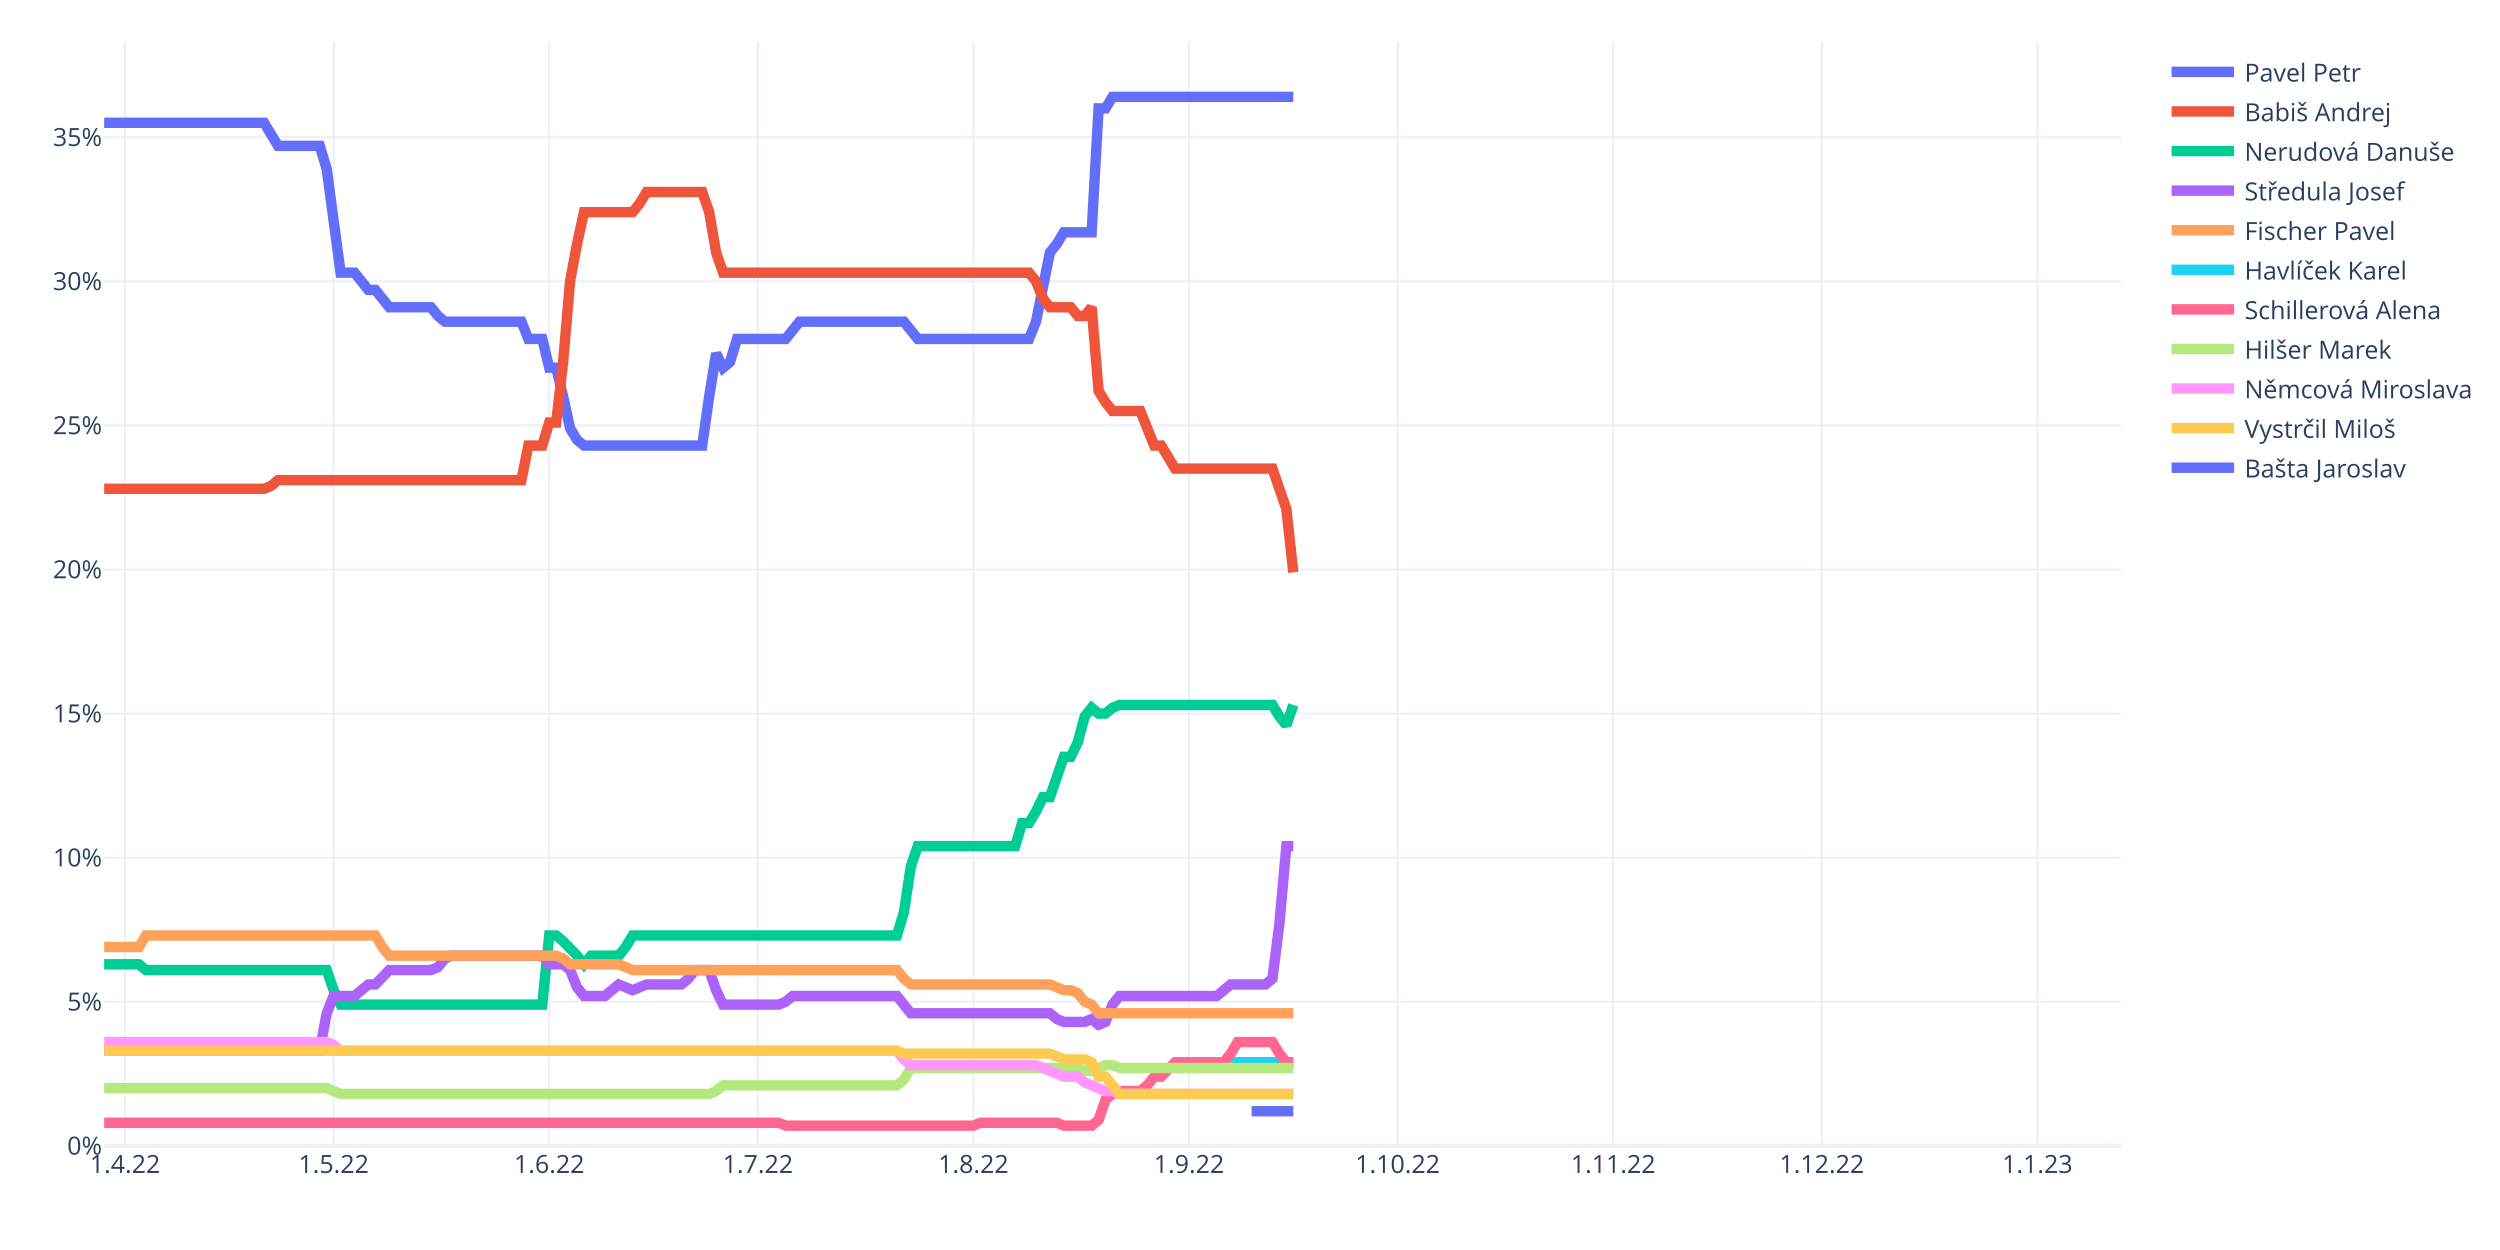
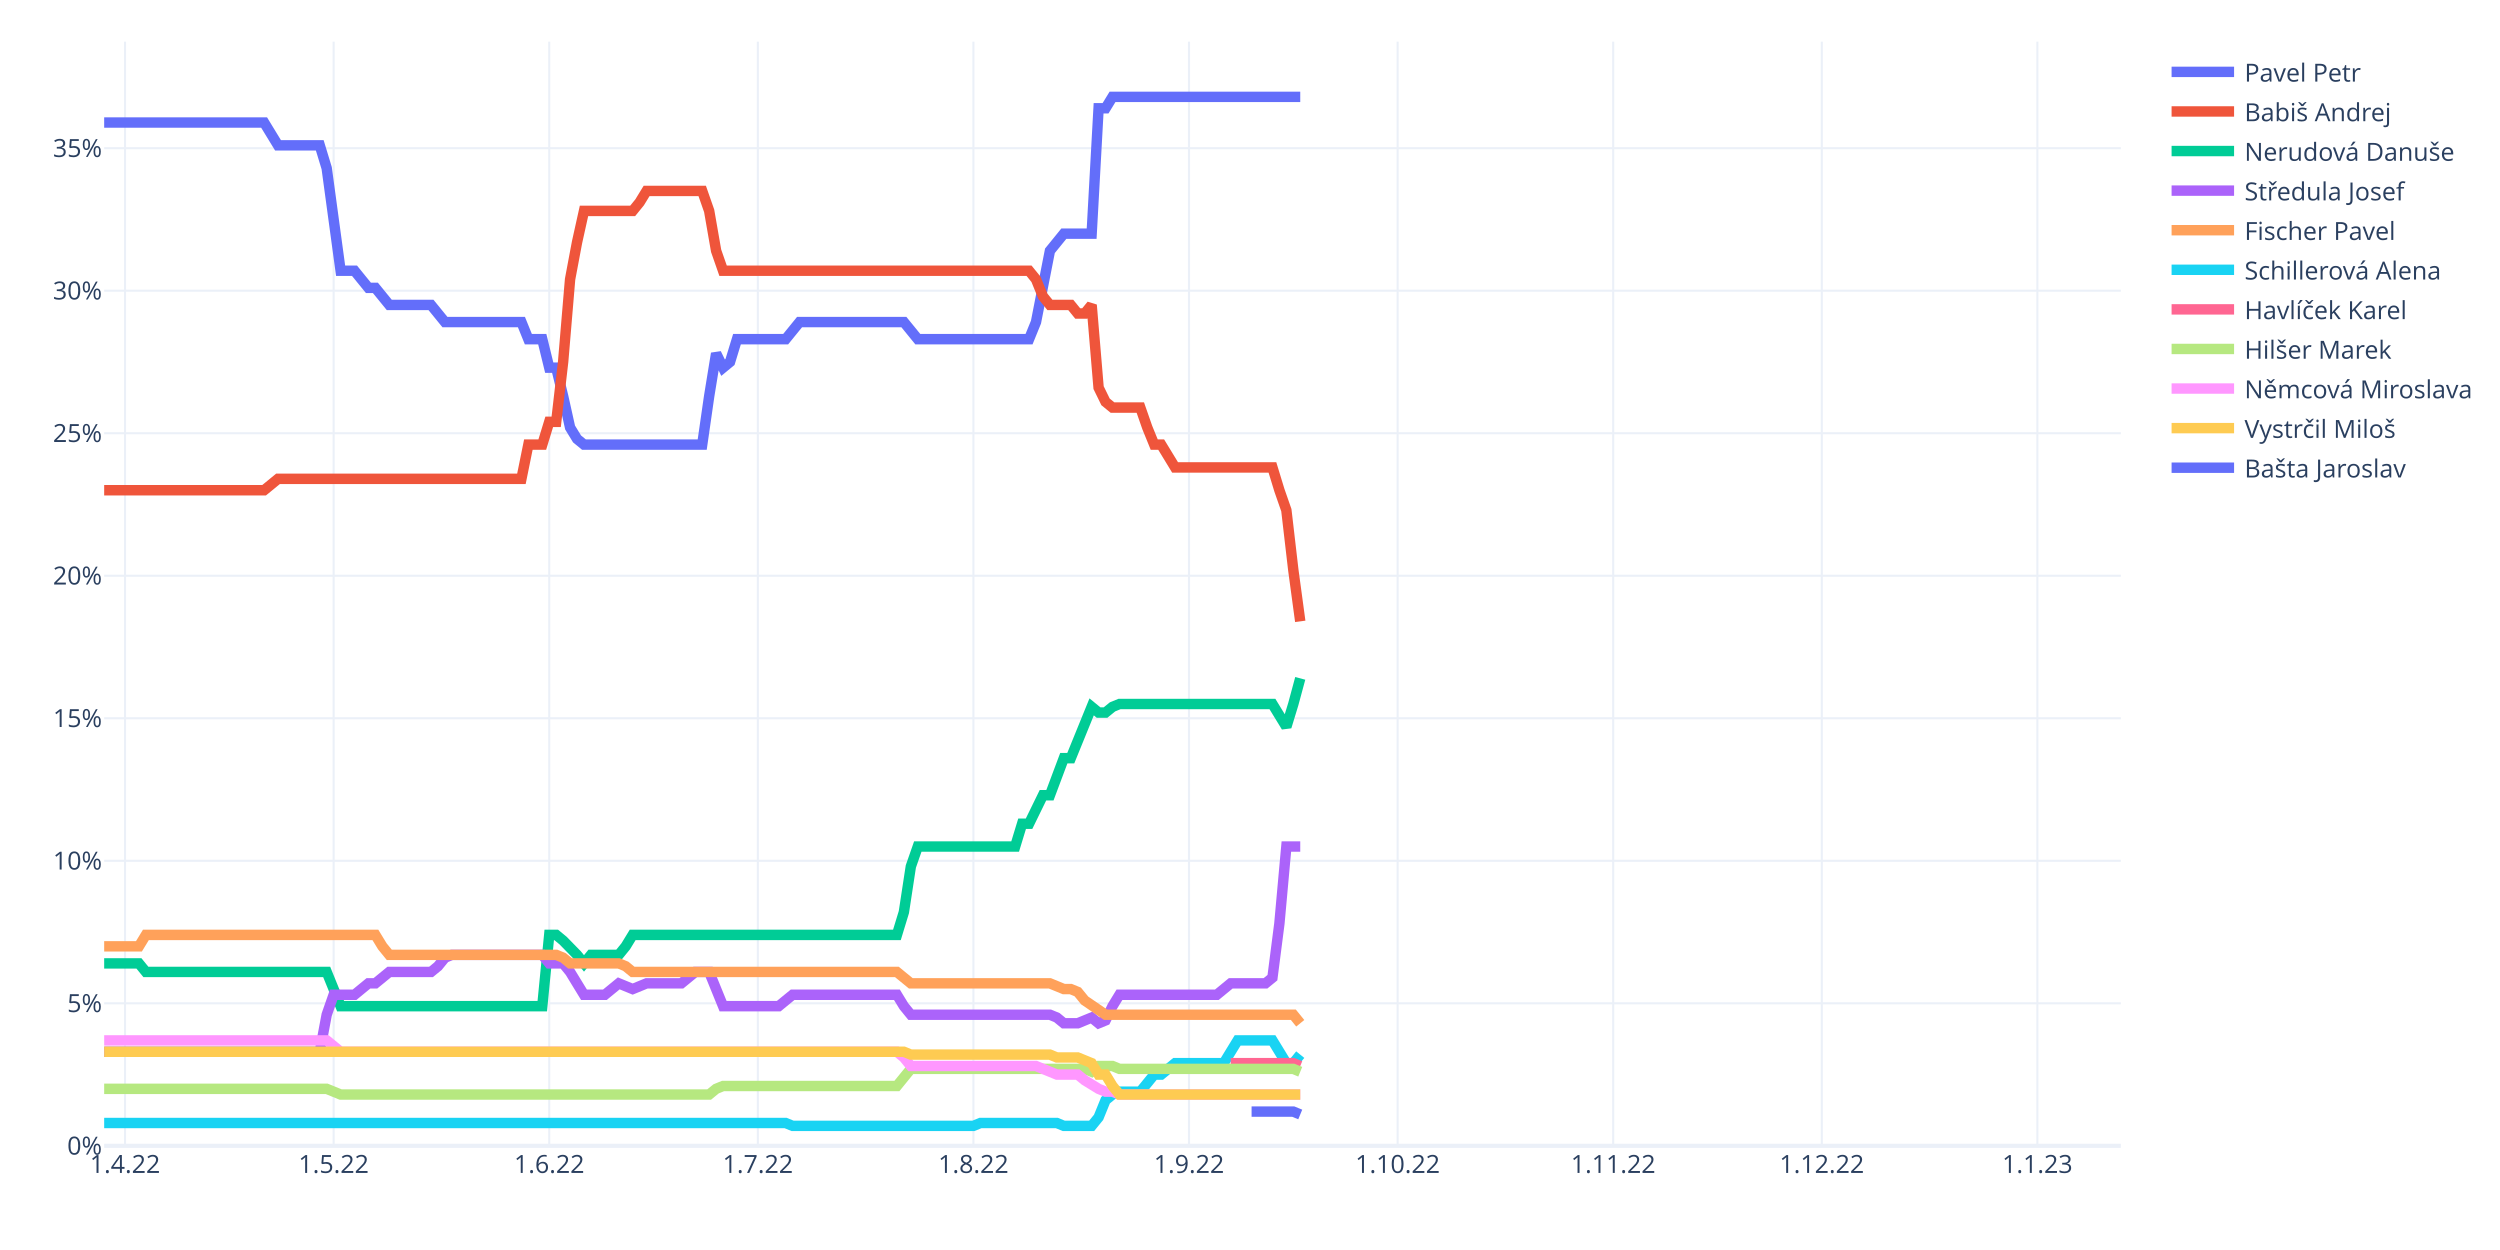
<svg xmlns="http://www.w3.org/2000/svg" class="main-svg" width="1200" height="600" style="" viewBox="0 0 1200 600">
  <rect x="0" y="0" width="1200" height="600" style="fill: rgb(255, 255, 255); fill-opacity: 1;" />
-   <defs id="defs-e51a22">
+   <defs id="defs-e5eb5e">
    <g class="clips">
-       <clipPath id="clipe51a22xyplot" class="plotclip">
+       <clipPath id="clipe5eb5exyplot" class="plotclip">
        <rect width="968" height="530" />
      </clipPath>
-       <clipPath class="axesclip" id="clipe51a22x">
+       <clipPath class="axesclip" id="clipe5eb5ex">
        <rect x="50" y="0" width="968" height="600" />
      </clipPath>
-       <clipPath class="axesclip" id="clipe51a22y">
+       <clipPath class="axesclip" id="clipe5eb5ey">
        <rect x="0" y="20" width="1200" height="530" />
      </clipPath>
-       <clipPath class="axesclip" id="clipe51a22xy">
+       <clipPath class="axesclip" id="clipe5eb5exy">
        <rect x="50" y="20" width="968" height="530" />
      </clipPath>
    </g>
    <g class="gradients" />
    <g class="patterns" />
  </defs>
  <g class="bglayer" />
  <g class="layer-below">
    <g class="imagelayer" />
    <g class="shapelayer" />
  </g>
  <g class="cartesianlayer">
    <g class="subplot xy">
      <g class="layer-subplot">
        <g class="shapelayer" />
        <g class="imagelayer" />
      </g>
      <g class="minor-gridlayer">
        <g class="x" />
        <g class="y" />
      </g>
      <g class="gridlayer">
        <g class="x">
          <path class="xgrid crisp" transform="translate(60.01,0)" d="M0,20v530" style="stroke: rgb(235, 240, 248); stroke-opacity: 1; stroke-width: 1px;" />
          <path class="xgrid crisp" transform="translate(160.15,0)" d="M0,20v530" style="stroke: rgb(235, 240, 248); stroke-opacity: 1; stroke-width: 1px;" />
          <path class="xgrid crisp" transform="translate(263.63,0)" d="M0,20v530" style="stroke: rgb(235, 240, 248); stroke-opacity: 1; stroke-width: 1px;" />
          <path class="xgrid crisp" transform="translate(363.77,0)" d="M0,20v530" style="stroke: rgb(235, 240, 248); stroke-opacity: 1; stroke-width: 1px;" />
          <path class="xgrid crisp" transform="translate(467.24,0)" d="M0,20v530" style="stroke: rgb(235, 240, 248); stroke-opacity: 1; stroke-width: 1px;" />
          <path class="xgrid crisp" transform="translate(570.72,0)" d="M0,20v530" style="stroke: rgb(235, 240, 248); stroke-opacity: 1; stroke-width: 1px;" />
          <path class="xgrid crisp" transform="translate(670.86,0)" d="M0,20v530" style="stroke: rgb(235, 240, 248); stroke-opacity: 1; stroke-width: 1px;" />
          <path class="xgrid crisp" transform="translate(774.33,0)" d="M0,20v530" style="stroke: rgb(235, 240, 248); stroke-opacity: 1; stroke-width: 1px;" />
          <path class="xgrid crisp" transform="translate(874.47,0)" d="M0,20v530" style="stroke: rgb(235, 240, 248); stroke-opacity: 1; stroke-width: 1px;" />
          <path class="xgrid crisp" transform="translate(977.94,0)" d="M0,20v530" style="stroke: rgb(235, 240, 248); stroke-opacity: 1; stroke-width: 1px;" />
        </g>
        <g class="y">
-           <path class="ygrid crisp" transform="translate(0,480.84)" d="M50,0h968" style="stroke: rgb(235, 240, 248); stroke-opacity: 1; stroke-width: 1px;" />
-           <path class="ygrid crisp" transform="translate(0,411.68)" d="M50,0h968" style="stroke: rgb(235, 240, 248); stroke-opacity: 1; stroke-width: 1px;" />
-           <path class="ygrid crisp" transform="translate(0,342.51)" d="M50,0h968" style="stroke: rgb(235, 240, 248); stroke-opacity: 1; stroke-width: 1px;" />
-           <path class="ygrid crisp" transform="translate(0,273.35)" d="M50,0h968" style="stroke: rgb(235, 240, 248); stroke-opacity: 1; stroke-width: 1px;" />
-           <path class="ygrid crisp" transform="translate(0,204.19)" d="M50,0h968" style="stroke: rgb(235, 240, 248); stroke-opacity: 1; stroke-width: 1px;" />
-           <path class="ygrid crisp" transform="translate(0,135.03)" d="M50,0h968" style="stroke: rgb(235, 240, 248); stroke-opacity: 1; stroke-width: 1px;" />
-           <path class="ygrid crisp" transform="translate(0,65.87)" d="M50,0h968" style="stroke: rgb(235, 240, 248); stroke-opacity: 1; stroke-width: 1px;" />
+           <path class="ygrid crisp" transform="translate(0,481.59)" d="M50,0h968" style="stroke: rgb(235, 240, 248); stroke-opacity: 1; stroke-width: 1px;" />
+           <path class="ygrid crisp" transform="translate(0,413.18)" d="M50,0h968" style="stroke: rgb(235, 240, 248); stroke-opacity: 1; stroke-width: 1px;" />
+           <path class="ygrid crisp" transform="translate(0,344.77)" d="M50,0h968" style="stroke: rgb(235, 240, 248); stroke-opacity: 1; stroke-width: 1px;" />
+           <path class="ygrid crisp" transform="translate(0,276.36)" d="M50,0h968" style="stroke: rgb(235, 240, 248); stroke-opacity: 1; stroke-width: 1px;" />
+           <path class="ygrid crisp" transform="translate(0,207.95)" d="M50,0h968" style="stroke: rgb(235, 240, 248); stroke-opacity: 1; stroke-width: 1px;" />
+           <path class="ygrid crisp" transform="translate(0,139.54)" d="M50,0h968" style="stroke: rgb(235, 240, 248); stroke-opacity: 1; stroke-width: 1px;" />
+           <path class="ygrid crisp" transform="translate(0,71.13)" d="M50,0h968" style="stroke: rgb(235, 240, 248); stroke-opacity: 1; stroke-width: 1px;" />
        </g>
      </g>
      <g class="zerolinelayer">
        <path class="yzl zl crisp" transform="translate(0,550)" d="M50,0h968" style="stroke: rgb(235, 240, 248); stroke-opacity: 1; stroke-width: 2px;" />
      </g>
      <path class="xlines-below" />
      <path class="ylines-below" />
      <g class="overlines-below" />
      <g class="xaxislayer-below" />
      <g class="yaxislayer-below" />
      <g class="overaxes-below" />
-       <g class="plot" transform="translate(50,20)" clip-path="url(#clipe51a22xyplot)">
+       <g class="plot" transform="translate(50,20)" clip-path="url(#clipe5eb5exyplot)">
        <g class="scatterlayer mlayer">
-           <g class="trace scatter trace1c8f38" style="stroke-miterlimit: 2; opacity: 1;">
-             <g class="fills" />
-             <g class="errorbars" />
-             <g class="lines">
-               <path class="js-line" d="M0,38.95L76.77,38.95L80.11,44.48L83.45,50.02L86.79,50.02L103.48,50.02L106.81,61.08L113.49,110.88L116.83,110.88L120.17,110.88L123.5,115.03L126.84,119.18L130.18,119.18L136.86,127.48L140.19,127.48L156.88,127.48L160.22,131.63L163.56,134.39L166.9,134.39L200.28,134.39L203.61,142.69L210.29,142.69L213.63,156.52L216.97,156.52L220.3,170.36L223.64,185.57L226.98,191.11L230.32,193.87L233.66,193.87L287.06,193.87L290.4,170.36L293.74,149.61L297.08,156.52L300.41,153.76L303.75,142.69L327.12,142.69L330.46,138.54L333.79,134.39L337.13,134.39L383.86,134.39L387.2,138.54L390.54,142.69L393.88,142.69L443.94,142.69L447.28,134.39L453.96,101.2L457.3,97.05L460.63,91.51L463.97,91.51L473.99,91.51L477.32,32.03L480.66,32.03L484,26.5L570.79,26.5" style="vector-effect: non-scaling-stroke; fill: none; stroke: rgb(99, 110, 250); stroke-opacity: 1; stroke-width: 5px; opacity: 1;" />
-             </g>
-             <g class="points" />
-             <g class="text" />
-           </g>
-           <g class="trace scatter traceac44c5" style="stroke-miterlimit: 2; opacity: 1;">
-             <g class="fills" />
-             <g class="errorbars" />
-             <g class="lines">
-               <path class="js-line" d="M0,214.62L76.77,214.62L80.11,213.24L83.45,210.47L86.79,210.47L200.28,210.47L203.61,193.87L210.29,193.87L213.63,182.81L216.97,182.81L220.3,153.76L223.64,115.03L226.98,97.05L230.32,81.83L233.66,81.83L253.68,81.83L257.02,77.68L260.36,72.15L263.7,72.15L287.06,72.15L290.4,81.83L293.74,101.2L297.08,110.88L443.94,110.88L447.28,115.03L450.62,123.33L453.96,127.48L463.97,127.48L467.31,131.63L470.65,131.63L473.99,127.48L477.32,167.59L480.66,173.12L484,177.27L487.34,177.27L497.35,177.27L500.69,185.57L504.03,193.87L507.37,193.87L514.04,204.94L517.38,204.94L560.77,204.94L564.11,214.62L567.45,224.3L570.79,254.73" style="vector-effect: non-scaling-stroke; fill: none; stroke: rgb(239, 85, 59); stroke-opacity: 1; stroke-width: 5px; opacity: 1;" />
-             </g>
-             <g class="points" />
-             <g class="text" />
-           </g>
-           <g class="trace scatter trace76f1bb" style="stroke-miterlimit: 2; opacity: 1;">
-             <g class="fills" />
-             <g class="errorbars" />
-             <g class="lines">
-               <path class="js-line" d="M0,442.86L16.69,442.86L20.03,445.62L106.81,445.62L110.15,455.3L113.49,462.22L116.83,462.22L210.29,462.22L213.63,429.02L216.97,429.02L220.3,431.79L226.98,438.71L230.32,442.86L233.66,438.71L236.99,438.71L247.01,438.71L250.34,434.56L253.68,429.02L257.02,429.02L380.52,429.02L383.86,417.96L387.2,395.83L390.54,386.14L437.27,386.14L440.61,375.08L443.94,375.08L447.28,369.54L450.62,362.63L453.96,362.63L460.63,343.26L463.97,343.26L467.31,336.35L470.65,323.9L473.99,319.75L477.32,322.51L480.66,322.51L484,319.75L487.34,318.36L490.68,318.36L560.77,318.36L564.11,323.9L567.45,328.05L570.79,318.36" style="vector-effect: non-scaling-stroke; fill: none; stroke: rgb(0, 204, 150); stroke-opacity: 1; stroke-width: 5px; opacity: 1;" />
-             </g>
-             <g class="points" />
-             <g class="text" />
-           </g>
-           <g class="trace scatter trace04037f" style="stroke-miterlimit: 2; opacity: 1;">
-             <g class="fills" />
-             <g class="errorbars" />
-             <g class="lines">
-               <path class="js-line" d="M0,484.35L103.48,484.35L106.81,466.37L110.15,458.07L113.49,458.07L120.17,458.07L123.5,455.3L126.84,452.54L130.18,452.54L136.86,445.62L140.19,445.62L156.88,445.62L160.22,444.24L163.56,440.09L166.9,438.71L210.29,438.71L213.63,442.86L220.3,442.86L223.64,445.62L226.98,453.92L230.32,458.07L240.33,458.07L243.67,455.3L247.01,452.54L250.34,453.92L253.68,455.3L257.02,453.92L260.36,452.54L263.7,452.54L277.05,452.54L280.39,449.77L283.72,445.62L287.06,445.62L290.4,445.62L293.74,455.3L297.08,462.22L300.41,462.22L323.78,462.22L327.12,460.84L330.46,458.07L333.79,458.07L380.52,458.07L383.86,462.22L387.2,466.37L390.54,466.37L453.96,466.37L457.3,469.14L460.63,470.52L463.97,470.52L470.65,470.52L473.99,469.14L477.32,471.9L480.66,470.52L484,462.22L487.34,458.07L534.07,458.07L537.41,455.3L540.74,452.54L544.08,452.54L557.43,452.54L560.77,449.77L564.11,423.49L567.45,386.14L570.79,386.14" style="vector-effect: non-scaling-stroke; fill: none; stroke: rgb(171, 99, 250); stroke-opacity: 1; stroke-width: 5px; opacity: 1;" />
-             </g>
-             <g class="points" />
-             <g class="text" />
-           </g>
-           <g class="trace scatter tracebd29a2" style="stroke-miterlimit: 2; opacity: 1;">
-             <g class="fills" />
-             <g class="errorbars" />
-             <g class="lines">
-               <path class="js-line" d="M0,434.56L16.69,434.56L20.03,429.02L130.18,429.02L133.52,434.56L136.86,438.71L140.19,438.71L216.97,438.71L220.3,440.09L223.64,442.86L226.98,442.86L247.01,442.86L250.34,444.24L253.68,445.62L257.02,445.62L380.52,445.62L383.86,449.77L387.2,452.54L390.54,452.54L453.96,452.54L457.3,453.92L460.63,455.3L463.97,455.3L467.31,456.69L470.65,460.84L473.99,462.22L477.32,466.37L570.79,466.37" style="vector-effect: non-scaling-stroke; fill: none; stroke: rgb(255, 161, 90); stroke-opacity: 1; stroke-width: 5px; opacity: 1;" />
-             </g>
-             <g class="points" />
-             <g class="text" />
-           </g>
-           <g class="trace scatter trace4b8aa0" style="stroke-miterlimit: 2; opacity: 1;">
-             <g class="fills" />
-             <g class="errorbars" />
-             <g class="lines">
-               <path class="js-line" d="M540.74,489.89L570.79,489.89" style="vector-effect: non-scaling-stroke; fill: none; stroke: rgb(25, 211, 243); stroke-opacity: 1; stroke-width: 5px; opacity: 1;" />
-             </g>
-             <g class="points" />
-             <g class="text" />
-           </g>
-           <g class="trace scatter trace2b8b75" style="stroke-miterlimit: 2; opacity: 1;">
-             <g class="fills" />
-             <g class="errorbars" />
-             <g class="lines">
-               <path class="js-line" d="M0,518.93L323.78,518.93L327.12,520.32L417.24,520.32L420.58,518.93L457.3,518.93L460.63,520.32L473.99,520.32L477.32,517.55L480.66,507.87L484,505.1L487.34,503.72L490.68,503.72L497.35,503.72L500.69,500.95L504.03,496.8L507.37,496.8L514.04,489.89L517.38,489.89L537.41,489.89L540.74,485.74L544.08,480.2L547.42,480.2L560.77,480.2L564.11,485.74L567.45,489.89L570.79,489.89" style="vector-effect: non-scaling-stroke; fill: none; stroke: rgb(255, 102, 146); stroke-opacity: 1; stroke-width: 5px; opacity: 1;" />
-             </g>
-             <g class="points" />
-             <g class="text" />
-           </g>
-           <g class="trace scatter trace76e946" style="stroke-miterlimit: 2; opacity: 1;">
-             <g class="fills" />
-             <g class="errorbars" />
-             <g class="lines">
-               <path class="js-line" d="M0,502.34L106.81,502.34L110.15,503.72L113.49,505.1L116.83,505.1L290.4,505.1L293.74,503.72L297.08,500.95L300.41,500.95L380.52,500.95L383.86,498.19L387.2,492.65L390.54,492.65L467.31,492.65L470.65,494.04L473.99,494.04L477.32,492.65L480.66,491.27L484,491.27L487.34,492.65L490.68,492.65L570.79,492.65" style="vector-effect: non-scaling-stroke; fill: none; stroke: rgb(182, 232, 128); stroke-opacity: 1; stroke-width: 5px; opacity: 1;" />
-             </g>
-             <g class="points" />
-             <g class="text" />
-           </g>
-           <g class="trace scatter tracec9cbc3" style="stroke-miterlimit: 2; opacity: 1;">
-             <g class="fills" />
-             <g class="errorbars" />
-             <g class="lines">
-               <path class="js-line" d="M0,480.2L106.81,480.2L110.15,481.59L113.49,484.35L116.83,484.35L380.52,484.35L383.86,488.5L387.2,491.27L390.54,491.27L447.28,491.27L450.62,492.65L460.63,496.8L463.97,496.8L467.31,496.8L470.65,499.57L480.66,503.72L484,503.72L487.34,505.1L490.68,505.1L570.79,505.1" style="vector-effect: non-scaling-stroke; fill: none; stroke: rgb(255, 151, 255); stroke-opacity: 1; stroke-width: 5px; opacity: 1;" />
-             </g>
-             <g class="points" />
-             <g class="text" />
-           </g>
-           <g class="trace scatter traceecf48a" style="stroke-miterlimit: 2; opacity: 1;">
-             <g class="fills" />
-             <g class="errorbars" />
-             <g class="lines">
-               <path class="js-line" d="M0,484.35L380.52,484.35L383.86,485.74L453.96,485.74L457.3,487.12L460.63,488.5L463.97,488.5L470.65,488.5L473.99,489.89L477.32,496.8L480.66,496.8L487.34,505.1L490.68,505.1L570.79,505.1" style="vector-effect: non-scaling-stroke; fill: none; stroke: rgb(254, 203, 82); stroke-opacity: 1; stroke-width: 5px; opacity: 1;" />
-             </g>
-             <g class="points" />
-             <g class="text" />
-           </g>
-           <g class="trace scatter tracee9c75d" style="stroke-miterlimit: 2; opacity: 1;">
-             <g class="fills" />
-             <g class="errorbars" />
-             <g class="lines">
-               <path class="js-line" d="M550.76,513.4L570.79,513.4" style="vector-effect: non-scaling-stroke; fill: none; stroke: rgb(99, 110, 250); stroke-opacity: 1; stroke-width: 5px; opacity: 1;" />
+           <g class="trace scatter tracedaa80c" style="stroke-miterlimit: 2; opacity: 1;">
+             <g class="fills" />
+             <g class="errorbars" />
+             <g class="lines">
+               <path class="js-line" d="M0,38.81L76.77,38.81L80.11,44.29L83.45,49.76L86.79,49.76L103.48,49.76L106.81,60.71L113.49,109.96L116.83,109.96L120.17,109.96L123.5,114.07L126.84,118.17L130.18,118.17L136.86,126.38L140.19,126.38L156.88,126.38L160.22,130.48L163.56,134.59L166.9,134.59L200.28,134.59L203.61,142.8L210.29,142.8L213.63,156.48L216.97,156.48L220.3,170.16L223.64,185.21L226.98,190.68L230.32,193.42L233.66,193.42L287.06,193.42L290.4,170.16L293.74,149.64L297.08,156.48L300.41,153.74L303.75,142.8L327.12,142.8L330.46,138.69L333.79,134.59L337.13,134.59L383.86,134.59L387.2,138.69L390.54,142.8L393.88,142.8L443.94,142.8L447.28,134.59L453.96,100.38L457.3,96.28L460.63,92.17L463.97,92.17L473.99,92.17L477.32,31.97L480.66,31.97L484,26.5L574.12,26.5" style="vector-effect: non-scaling-stroke; fill: none; stroke: rgb(99, 110, 250); stroke-opacity: 1; stroke-width: 5px; opacity: 1;" />
+             </g>
+             <g class="points" />
+             <g class="text" />
+           </g>
+           <g class="trace scatter trace69aa23" style="stroke-miterlimit: 2; opacity: 1;">
+             <g class="fills" />
+             <g class="errorbars" />
+             <g class="lines">
+               <path class="js-line" d="M0,215.31L76.77,215.31L80.11,212.58L83.45,209.84L86.79,209.84L200.28,209.84L203.61,193.42L210.29,193.42L213.63,182.48L216.97,182.48L220.3,153.74L223.64,114.07L226.98,96.28L230.32,81.23L233.66,81.23L253.68,81.23L257.02,77.12L260.36,71.65L263.7,71.65L287.06,71.65L290.4,81.23L293.74,100.38L297.08,109.96L443.94,109.96L447.28,114.07L450.62,122.27L453.96,126.38L463.97,126.38L467.31,130.48L470.65,130.48L473.99,126.38L477.32,166.06L480.66,172.9L484,175.63L487.34,175.63L497.35,175.63L500.69,185.21L504.03,193.42L507.37,193.42L514.04,204.37L517.38,204.37L560.77,204.37L564.11,215.31L567.45,224.89L570.79,253.62L574.12,278.25" style="vector-effect: non-scaling-stroke; fill: none; stroke: rgb(239, 85, 59); stroke-opacity: 1; stroke-width: 5px; opacity: 1;" />
+             </g>
+             <g class="points" />
+             <g class="text" />
+           </g>
+           <g class="trace scatter trace207bb9" style="stroke-miterlimit: 2; opacity: 1;">
+             <g class="fills" />
+             <g class="errorbars" />
+             <g class="lines">
+               <path class="js-line" d="M0,442.43L16.69,442.43L20.03,446.54L106.81,446.54L110.15,454.75L113.49,462.96L116.83,462.96L210.29,462.96L213.63,428.75L216.97,428.75L220.3,431.49L226.98,438.33L230.32,442.43L233.66,438.33L236.99,438.33L247.01,438.33L250.34,434.23L253.68,428.75L257.02,428.75L380.52,428.75L383.86,417.81L387.2,395.92L390.54,386.34L437.27,386.34L440.61,375.39L443.94,375.39L447.28,368.55L450.62,361.71L453.96,361.71L460.63,343.92L463.97,343.92L473.99,319.3L477.32,322.03L480.66,322.03L484,319.3L487.34,317.93L490.68,317.93L560.77,317.93L564.11,323.4L567.45,328.87L570.79,317.93L574.12,305.61" style="vector-effect: non-scaling-stroke; fill: none; stroke: rgb(0, 204, 150); stroke-opacity: 1; stroke-width: 5px; opacity: 1;" />
+             </g>
+             <g class="points" />
+             <g class="text" />
+           </g>
+           <g class="trace scatter traced93f1d" style="stroke-miterlimit: 2; opacity: 1;">
+             <g class="fills" />
+             <g class="errorbars" />
+             <g class="lines">
+               <path class="js-line" d="M0,484.85L103.48,484.85L106.81,467.06L110.15,457.49L113.49,457.49L120.17,457.49L123.5,454.75L126.84,452.01L130.18,452.01L136.86,446.54L140.19,446.54L156.88,446.54L160.22,443.8L163.56,439.7L166.9,438.33L210.29,438.33L213.63,442.43L220.3,442.43L223.64,446.54L230.32,457.49L233.66,457.49L240.33,457.49L243.67,454.75L247.01,452.01L250.34,453.38L253.68,454.75L257.02,453.38L260.36,452.01L263.7,452.01L277.05,452.01L280.39,449.28L283.72,446.54L287.06,446.54L290.4,446.54L293.74,454.75L297.08,462.96L300.41,462.96L323.78,462.96L327.12,460.22L330.46,457.49L333.79,457.49L380.52,457.49L383.86,462.96L387.2,467.06L390.54,467.06L453.96,467.06L457.3,468.43L460.63,471.17L463.97,471.17L467.31,471.17L470.65,469.8L473.99,468.43L477.32,471.17L480.66,469.8L484,462.96L487.34,457.49L490.68,457.49L534.07,457.49L537.41,454.75L540.74,452.01L544.08,452.01L557.43,452.01L560.77,449.28L564.11,423.28L567.45,386.34L574.12,386.34" style="vector-effect: non-scaling-stroke; fill: none; stroke: rgb(171, 99, 250); stroke-opacity: 1; stroke-width: 5px; opacity: 1;" />
+             </g>
+             <g class="points" />
+             <g class="text" />
+           </g>
+           <g class="trace scatter tracecac93a" style="stroke-miterlimit: 2; opacity: 1;">
+             <g class="fills" />
+             <g class="errorbars" />
+             <g class="lines">
+               <path class="js-line" d="M0,434.23L16.69,434.23L20.03,428.75L130.18,428.75L133.52,434.23L136.86,438.33L140.19,438.33L216.97,438.33L220.3,439.7L223.64,442.43L226.98,442.43L247.01,442.43L250.34,443.8L253.68,446.54L257.02,446.54L380.52,446.54L383.86,449.28L387.2,452.01L390.54,452.01L453.96,452.01L457.3,453.38L460.63,454.75L463.97,454.75L467.31,456.12L470.65,460.22L480.66,467.06L484,467.06L570.79,467.06L574.12,471.17" style="vector-effect: non-scaling-stroke; fill: none; stroke: rgb(255, 161, 90); stroke-opacity: 1; stroke-width: 5px; opacity: 1;" />
+             </g>
+             <g class="points" />
+             <g class="text" />
+           </g>
+           <g class="trace scatter trace84c650" style="stroke-miterlimit: 2; opacity: 1;">
+             <g class="fills" />
+             <g class="errorbars" />
+             <g class="lines">
+               <path class="js-line" d="M0,519.05L327.12,519.05L330.46,520.42L417.24,520.42L420.58,519.05L457.3,519.05L460.63,520.42L473.99,520.42L477.32,516.32L480.66,508.11L484,505.37L487.34,504L490.68,504L497.35,504L500.69,499.9L504.03,495.79L507.37,495.79L514.04,490.32L517.38,490.32L537.41,490.32L540.74,484.85L544.08,479.38L547.42,479.38L560.77,479.38L564.11,484.85L567.45,490.32L570.79,490.32L574.12,486.22" style="vector-effect: non-scaling-stroke; fill: none; stroke: rgb(25, 211, 243); stroke-opacity: 1; stroke-width: 5px; opacity: 1;" />
+             </g>
+             <g class="points" />
+             <g class="text" />
+           </g>
+           <g class="trace scatter trace1f089e" style="stroke-miterlimit: 2; opacity: 1;">
+             <g class="fills" />
+             <g class="errorbars" />
+             <g class="lines">
+               <path class="js-line" d="M540.74,490.32L570.79,490.32L574.12,491.69" style="vector-effect: non-scaling-stroke; fill: none; stroke: rgb(255, 102, 146); stroke-opacity: 1; stroke-width: 5px; opacity: 1;" />
+             </g>
+             <g class="points" />
+             <g class="text" />
+           </g>
+           <g class="trace scatter tracea518b2" style="stroke-miterlimit: 2; opacity: 1;">
+             <g class="fills" />
+             <g class="errorbars" />
+             <g class="lines">
+               <path class="js-line" d="M0,502.64L106.81,502.64L110.15,504L113.49,505.37L116.83,505.37L290.4,505.37L293.74,502.64L297.08,501.27L300.41,501.27L380.52,501.27L383.86,497.16L387.2,493.06L390.54,493.06L470.65,493.06L473.99,494.43L477.32,491.69L480.66,491.69L484,491.69L487.34,493.06L570.79,493.06L574.12,494.43" style="vector-effect: non-scaling-stroke; fill: none; stroke: rgb(182, 232, 128); stroke-opacity: 1; stroke-width: 5px; opacity: 1;" />
+             </g>
+             <g class="points" />
+             <g class="text" />
+           </g>
+           <g class="trace scatter trace6bd5f4" style="stroke-miterlimit: 2; opacity: 1;">
+             <g class="fills" />
+             <g class="errorbars" />
+             <g class="lines">
+               <path class="js-line" d="M0,479.38L106.81,479.38L110.15,482.11L113.49,484.85L116.83,484.85L380.52,484.85L383.86,487.59L387.2,491.69L390.54,491.69L447.28,491.69L450.62,493.06L457.3,495.79L460.63,495.79L467.31,495.79L470.65,498.53L477.32,502.64L480.66,504L484,504L487.34,505.37L574.12,505.37" style="vector-effect: non-scaling-stroke; fill: none; stroke: rgb(255, 151, 255); stroke-opacity: 1; stroke-width: 5px; opacity: 1;" />
+             </g>
+             <g class="points" />
+             <g class="text" />
+           </g>
+           <g class="trace scatter trace6e8883" style="stroke-miterlimit: 2; opacity: 1;">
+             <g class="fills" />
+             <g class="errorbars" />
+             <g class="lines">
+               <path class="js-line" d="M0,484.85L383.86,484.85L387.2,486.22L453.96,486.22L457.3,487.59L467.31,487.59L470.65,488.95L473.99,490.32L477.32,495.79L480.66,495.79L484,501.27L487.34,505.37L490.68,505.37L574.12,505.37" style="vector-effect: non-scaling-stroke; fill: none; stroke: rgb(254, 203, 82); stroke-opacity: 1; stroke-width: 5px; opacity: 1;" />
+             </g>
+             <g class="points" />
+             <g class="text" />
+           </g>
+           <g class="trace scatter trace4900b7" style="stroke-miterlimit: 2; opacity: 1;">
+             <g class="fills" />
+             <g class="errorbars" />
+             <g class="lines">
+               <path class="js-line" d="M550.76,513.58L570.79,513.58L574.12,514.95" style="vector-effect: non-scaling-stroke; fill: none; stroke: rgb(99, 110, 250); stroke-opacity: 1; stroke-width: 5px; opacity: 1;" />
            </g>
            <g class="points" />
            <g class="text" />
          </g>
        </g>
      </g>
      <g class="overplot" />
      <path class="xlines-above crisp" d="M0,0" style="fill: none;" />
      <path class="ylines-above crisp" d="M0,0" style="fill: none;" />
      <g class="overlines-above" />
      <g class="xaxislayer-above">
        <g class="xtick">
          <text text-anchor="middle" x="0" y="563" transform="translate(60.01,0)" style="font-family: 'Open Sans', verdana, arial, sans-serif; font-size: 12px; fill: rgb(42, 63, 95); fill-opacity: 1; white-space: pre; opacity: 1;">1.4.22</text>
        </g>
        <g class="xtick">
          <text text-anchor="middle" x="0" y="563" style="font-family: 'Open Sans', verdana, arial, sans-serif; font-size: 12px; fill: rgb(42, 63, 95); fill-opacity: 1; white-space: pre; opacity: 1;" transform="translate(160.15,0)">1.5.22</text>
        </g>
        <g class="xtick">
          <text text-anchor="middle" x="0" y="563" style="font-family: 'Open Sans', verdana, arial, sans-serif; font-size: 12px; fill: rgb(42, 63, 95); fill-opacity: 1; white-space: pre; opacity: 1;" transform="translate(263.63,0)">1.6.22</text>
        </g>
        <g class="xtick">
          <text text-anchor="middle" x="0" y="563" style="font-family: 'Open Sans', verdana, arial, sans-serif; font-size: 12px; fill: rgb(42, 63, 95); fill-opacity: 1; white-space: pre; opacity: 1;" transform="translate(363.77,0)">1.7.22</text>
        </g>
        <g class="xtick">
          <text text-anchor="middle" x="0" y="563" style="font-family: 'Open Sans', verdana, arial, sans-serif; font-size: 12px; fill: rgb(42, 63, 95); fill-opacity: 1; white-space: pre; opacity: 1;" transform="translate(467.24,0)">1.8.22</text>
        </g>
        <g class="xtick">
          <text text-anchor="middle" x="0" y="563" style="font-family: 'Open Sans', verdana, arial, sans-serif; font-size: 12px; fill: rgb(42, 63, 95); fill-opacity: 1; white-space: pre; opacity: 1;" transform="translate(570.72,0)">1.9.22</text>
        </g>
        <g class="xtick">
          <text text-anchor="middle" x="0" y="563" style="font-family: 'Open Sans', verdana, arial, sans-serif; font-size: 12px; fill: rgb(42, 63, 95); fill-opacity: 1; white-space: pre; opacity: 1;" transform="translate(670.86,0)">1.10.22</text>
        </g>
        <g class="xtick">
          <text text-anchor="middle" x="0" y="563" style="font-family: 'Open Sans', verdana, arial, sans-serif; font-size: 12px; fill: rgb(42, 63, 95); fill-opacity: 1; white-space: pre; opacity: 1;" transform="translate(774.33,0)">1.11.22</text>
        </g>
        <g class="xtick">
          <text text-anchor="middle" x="0" y="563" style="font-family: 'Open Sans', verdana, arial, sans-serif; font-size: 12px; fill: rgb(42, 63, 95); fill-opacity: 1; white-space: pre; opacity: 1;" transform="translate(874.47,0)">1.12.22</text>
        </g>
        <g class="xtick">
          <text text-anchor="middle" x="0" y="563" style="font-family: 'Open Sans', verdana, arial, sans-serif; font-size: 12px; fill: rgb(42, 63, 95); fill-opacity: 1; white-space: pre; opacity: 1;" transform="translate(977.94,0)">1.1.23</text>
        </g>
      </g>
      <g class="yaxislayer-above">
        <g class="ytick">
          <text text-anchor="end" x="49" y="4.2" transform="translate(0,550)" style="font-family: 'Open Sans', verdana, arial, sans-serif; font-size: 12px; fill: rgb(42, 63, 95); fill-opacity: 1; white-space: pre; opacity: 1;">0%</text>
        </g>
        <g class="ytick">
-           <text text-anchor="end" x="49" y="4.2" style="font-family: 'Open Sans', verdana, arial, sans-serif; font-size: 12px; fill: rgb(42, 63, 95); fill-opacity: 1; white-space: pre; opacity: 1;" transform="translate(0,480.84)">5%</text>
-         </g>
-         <g class="ytick">
-           <text text-anchor="end" x="49" y="4.2" style="font-family: 'Open Sans', verdana, arial, sans-serif; font-size: 12px; fill: rgb(42, 63, 95); fill-opacity: 1; white-space: pre; opacity: 1;" transform="translate(0,411.68)">10%</text>
-         </g>
-         <g class="ytick">
-           <text text-anchor="end" x="49" y="4.2" style="font-family: 'Open Sans', verdana, arial, sans-serif; font-size: 12px; fill: rgb(42, 63, 95); fill-opacity: 1; white-space: pre; opacity: 1;" transform="translate(0,342.51)">15%</text>
-         </g>
-         <g class="ytick">
-           <text text-anchor="end" x="49" y="4.2" style="font-family: 'Open Sans', verdana, arial, sans-serif; font-size: 12px; fill: rgb(42, 63, 95); fill-opacity: 1; white-space: pre; opacity: 1;" transform="translate(0,273.35)">20%</text>
-         </g>
-         <g class="ytick">
-           <text text-anchor="end" x="49" y="4.2" style="font-family: 'Open Sans', verdana, arial, sans-serif; font-size: 12px; fill: rgb(42, 63, 95); fill-opacity: 1; white-space: pre; opacity: 1;" transform="translate(0,204.19)">25%</text>
-         </g>
-         <g class="ytick">
-           <text text-anchor="end" x="49" y="4.2" style="font-family: 'Open Sans', verdana, arial, sans-serif; font-size: 12px; fill: rgb(42, 63, 95); fill-opacity: 1; white-space: pre; opacity: 1;" transform="translate(0,135.03)">30%</text>
-         </g>
-         <g class="ytick">
-           <text text-anchor="end" x="49" y="4.2" style="font-family: 'Open Sans', verdana, arial, sans-serif; font-size: 12px; fill: rgb(42, 63, 95); fill-opacity: 1; white-space: pre; opacity: 1;" transform="translate(0,65.87)">35%</text>
+           <text text-anchor="end" x="49" y="4.2" style="font-family: 'Open Sans', verdana, arial, sans-serif; font-size: 12px; fill: rgb(42, 63, 95); fill-opacity: 1; white-space: pre; opacity: 1;" transform="translate(0,481.59)">5%</text>
+         </g>
+         <g class="ytick">
+           <text text-anchor="end" x="49" y="4.2" style="font-family: 'Open Sans', verdana, arial, sans-serif; font-size: 12px; fill: rgb(42, 63, 95); fill-opacity: 1; white-space: pre; opacity: 1;" transform="translate(0,413.18)">10%</text>
+         </g>
+         <g class="ytick">
+           <text text-anchor="end" x="49" y="4.2" style="font-family: 'Open Sans', verdana, arial, sans-serif; font-size: 12px; fill: rgb(42, 63, 95); fill-opacity: 1; white-space: pre; opacity: 1;" transform="translate(0,344.77)">15%</text>
+         </g>
+         <g class="ytick">
+           <text text-anchor="end" x="49" y="4.2" style="font-family: 'Open Sans', verdana, arial, sans-serif; font-size: 12px; fill: rgb(42, 63, 95); fill-opacity: 1; white-space: pre; opacity: 1;" transform="translate(0,276.36)">20%</text>
+         </g>
+         <g class="ytick">
+           <text text-anchor="end" x="49" y="4.2" style="font-family: 'Open Sans', verdana, arial, sans-serif; font-size: 12px; fill: rgb(42, 63, 95); fill-opacity: 1; white-space: pre; opacity: 1;" transform="translate(0,207.95)">25%</text>
+         </g>
+         <g class="ytick">
+           <text text-anchor="end" x="49" y="4.2" style="font-family: 'Open Sans', verdana, arial, sans-serif; font-size: 12px; fill: rgb(42, 63, 95); fill-opacity: 1; white-space: pre; opacity: 1;" transform="translate(0,139.54)">30%</text>
+         </g>
+         <g class="ytick">
+           <text text-anchor="end" x="49" y="4.2" style="font-family: 'Open Sans', verdana, arial, sans-serif; font-size: 12px; fill: rgb(42, 63, 95); fill-opacity: 1; white-space: pre; opacity: 1;" transform="translate(0,71.13)">35%</text>
        </g>
      </g>
      <g class="overaxes-above" />
    </g>
  </g>
  <g class="polarlayer" />
  <g class="smithlayer" />
  <g class="ternarylayer" />
  <g class="geolayer" />
  <g class="funnelarealayer" />
  <g class="pielayer" />
  <g class="iciclelayer" />
  <g class="treemaplayer" />
  <g class="sunburstlayer" />
  <g class="glimages" />
-   <defs id="topdefs-e51a22">
+   <defs id="topdefs-e5eb5e">
    <g class="clips" />
-     <clipPath id="legende51a22">
+     <clipPath id="legende5eb5e">
      <rect width="151" height="219" x="0" y="0" />
    </clipPath>
  </defs>
  <g class="layer-above">
    <g class="imagelayer" />
    <g class="shapelayer" />
  </g>
  <g class="infolayer">
    <g class="legend" pointer-events="all" transform="translate(1037.36,20)">
      <rect class="bg" shape-rendering="crispEdges" style="stroke: rgb(68, 68, 68); stroke-opacity: 1; fill: rgb(255, 255, 255); fill-opacity: 1; stroke-width: 0px;" width="151" height="219" x="0" y="0" />
-       <g class="scrollbox" transform="" clip-path="url(#legende51a22)">
+       <g class="scrollbox" transform="" clip-path="url(#legende5eb5e)">
        <g class="groups">
          <g class="traces" transform="translate(0,14.5)" style="opacity: 1;">
            <text class="legendtext" text-anchor="start" x="40" y="4.68" style="font-family: 'Open Sans', verdana, arial, sans-serif; font-size: 12px; fill: rgb(42, 63, 95); fill-opacity: 1; white-space: pre;">Pavel Petr</text>
            <g class="layers" style="opacity: 1;">
              <g class="legendfill" />
              <g class="legendlines">
                <path class="js-line" d="M5,0h30" style="fill: none; stroke: rgb(99, 110, 250); stroke-opacity: 1; stroke-width: 5px;" />
              </g>
              <g class="legendsymbols">
                <g class="legendpoints" />
              </g>
            </g>
            <rect class="legendtoggle" x="0" y="-9.5" width="145.703" height="19" style="fill: rgb(0, 0, 0); fill-opacity: 0;" />
          </g>
          <g class="traces" transform="translate(0,33.5)" style="opacity: 1;">
            <text class="legendtext" text-anchor="start" x="40" y="4.68" style="font-family: 'Open Sans', verdana, arial, sans-serif; font-size: 12px; fill: rgb(42, 63, 95); fill-opacity: 1; white-space: pre;">Babiš Andrej</text>
            <g class="layers" style="opacity: 1;">
              <g class="legendfill" />
              <g class="legendlines">
                <path class="js-line" d="M5,0h30" style="fill: none; stroke: rgb(239, 85, 59); stroke-opacity: 1; stroke-width: 5px;" />
              </g>
              <g class="legendsymbols">
                <g class="legendpoints" />
              </g>
            </g>
            <rect class="legendtoggle" x="0" y="-9.5" width="145.703" height="19" style="fill: rgb(0, 0, 0); fill-opacity: 0;" />
          </g>
          <g class="traces" transform="translate(0,52.5)" style="opacity: 1;">
            <text class="legendtext" text-anchor="start" x="40" y="4.68" style="font-family: 'Open Sans', verdana, arial, sans-serif; font-size: 12px; fill: rgb(42, 63, 95); fill-opacity: 1; white-space: pre;">Nerudová Danuše</text>
            <g class="layers" style="opacity: 1;">
              <g class="legendfill" />
              <g class="legendlines">
                <path class="js-line" d="M5,0h30" style="fill: none; stroke: rgb(0, 204, 150); stroke-opacity: 1; stroke-width: 5px;" />
              </g>
              <g class="legendsymbols">
                <g class="legendpoints" />
              </g>
            </g>
            <rect class="legendtoggle" x="0" y="-9.5" width="145.703" height="19" style="fill: rgb(0, 0, 0); fill-opacity: 0;" />
          </g>
          <g class="traces" transform="translate(0,71.5)" style="opacity: 1;">
            <text class="legendtext" text-anchor="start" x="40" y="4.68" style="font-family: 'Open Sans', verdana, arial, sans-serif; font-size: 12px; fill: rgb(42, 63, 95); fill-opacity: 1; white-space: pre;">Středula Josef</text>
            <g class="layers" style="opacity: 1;">
              <g class="legendfill" />
              <g class="legendlines">
                <path class="js-line" d="M5,0h30" style="fill: none; stroke: rgb(171, 99, 250); stroke-opacity: 1; stroke-width: 5px;" />
              </g>
              <g class="legendsymbols">
                <g class="legendpoints" />
              </g>
            </g>
            <rect class="legendtoggle" x="0" y="-9.5" width="145.703" height="19" style="fill: rgb(0, 0, 0); fill-opacity: 0;" />
          </g>
          <g class="traces" transform="translate(0,90.5)" style="opacity: 1;">
            <text class="legendtext" text-anchor="start" x="40" y="4.68" style="font-family: 'Open Sans', verdana, arial, sans-serif; font-size: 12px; fill: rgb(42, 63, 95); fill-opacity: 1; white-space: pre;">Fischer Pavel</text>
            <g class="layers" style="opacity: 1;">
              <g class="legendfill" />
              <g class="legendlines">
                <path class="js-line" d="M5,0h30" style="fill: none; stroke: rgb(255, 161, 90); stroke-opacity: 1; stroke-width: 5px;" />
              </g>
              <g class="legendsymbols">
                <g class="legendpoints" />
              </g>
            </g>
            <rect class="legendtoggle" x="0" y="-9.5" width="145.703" height="19" style="fill: rgb(0, 0, 0); fill-opacity: 0;" />
          </g>
          <g class="traces" transform="translate(0,109.5)" style="opacity: 1;">
+             <text class="legendtext" text-anchor="start" x="40" y="4.68" style="font-family: 'Open Sans', verdana, arial, sans-serif; font-size: 12px; fill: rgb(42, 63, 95); fill-opacity: 1; white-space: pre;">Schillerová Alena</text>
+             <g class="layers" style="opacity: 1;">
+               <g class="legendfill" />
+               <g class="legendlines">
+                 <path class="js-line" d="M5,0h30" style="fill: none; stroke: rgb(25, 211, 243); stroke-opacity: 1; stroke-width: 5px;" />
+               </g>
+               <g class="legendsymbols">
+                 <g class="legendpoints" />
+               </g>
+             </g>
+             <rect class="legendtoggle" x="0" y="-9.5" width="145.703" height="19" style="fill: rgb(0, 0, 0); fill-opacity: 0;" />
+           </g>
+           <g class="traces" transform="translate(0,128.5)" style="opacity: 1;">
            <text class="legendtext" text-anchor="start" x="40" y="4.68" style="font-family: 'Open Sans', verdana, arial, sans-serif; font-size: 12px; fill: rgb(42, 63, 95); fill-opacity: 1; white-space: pre;">Havlíček Karel</text>
-             <g class="layers" style="opacity: 1;">
-               <g class="legendfill" />
-               <g class="legendlines">
-                 <path class="js-line" d="M5,0h30" style="fill: none; stroke: rgb(25, 211, 243); stroke-opacity: 1; stroke-width: 5px;" />
-               </g>
-               <g class="legendsymbols">
-                 <g class="legendpoints" />
-               </g>
-             </g>
-             <rect class="legendtoggle" x="0" y="-9.5" width="145.703" height="19" style="fill: rgb(0, 0, 0); fill-opacity: 0;" />
-           </g>
-           <g class="traces" transform="translate(0,128.5)" style="opacity: 1;">
-             <text class="legendtext" text-anchor="start" x="40" y="4.68" style="font-family: 'Open Sans', verdana, arial, sans-serif; font-size: 12px; fill: rgb(42, 63, 95); fill-opacity: 1; white-space: pre;">Schillerová Alena</text>
            <g class="layers" style="opacity: 1;">
              <g class="legendfill" />
              <g class="legendlines">
                <path class="js-line" d="M5,0h30" style="fill: none; stroke: rgb(255, 102, 146); stroke-opacity: 1; stroke-width: 5px;" />
              </g>
              <g class="legendsymbols">
                <g class="legendpoints" />
              </g>
            </g>
            <rect class="legendtoggle" x="0" y="-9.5" width="145.703" height="19" style="fill: rgb(0, 0, 0); fill-opacity: 0;" />
          </g>
          <g class="traces" transform="translate(0,147.5)" style="opacity: 1;">
            <text class="legendtext" text-anchor="start" x="40" y="4.68" style="font-family: 'Open Sans', verdana, arial, sans-serif; font-size: 12px; fill: rgb(42, 63, 95); fill-opacity: 1; white-space: pre;">Hilšer Marek</text>
            <g class="layers" style="opacity: 1;">
              <g class="legendfill" />
              <g class="legendlines">
                <path class="js-line" d="M5,0h30" style="fill: none; stroke: rgb(182, 232, 128); stroke-opacity: 1; stroke-width: 5px;" />
              </g>
              <g class="legendsymbols">
                <g class="legendpoints" />
              </g>
            </g>
            <rect class="legendtoggle" x="0" y="-9.5" width="145.703" height="19" style="fill: rgb(0, 0, 0); fill-opacity: 0;" />
          </g>
          <g class="traces" transform="translate(0,166.5)" style="opacity: 1;">
            <text class="legendtext" text-anchor="start" x="40" y="4.68" style="font-family: 'Open Sans', verdana, arial, sans-serif; font-size: 12px; fill: rgb(42, 63, 95); fill-opacity: 1; white-space: pre;">Němcová Miroslava</text>
            <g class="layers" style="opacity: 1;">
              <g class="legendfill" />
              <g class="legendlines">
                <path class="js-line" d="M5,0h30" style="fill: none; stroke: rgb(255, 151, 255); stroke-opacity: 1; stroke-width: 5px;" />
              </g>
              <g class="legendsymbols">
                <g class="legendpoints" />
              </g>
            </g>
            <rect class="legendtoggle" x="0" y="-9.5" width="145.703" height="19" style="fill: rgb(0, 0, 0); fill-opacity: 0;" />
          </g>
          <g class="traces" transform="translate(0,185.5)" style="opacity: 1;">
            <text class="legendtext" text-anchor="start" x="40" y="4.68" style="font-family: 'Open Sans', verdana, arial, sans-serif; font-size: 12px; fill: rgb(42, 63, 95); fill-opacity: 1; white-space: pre;">Vystrčil Miloš</text>
            <g class="layers" style="opacity: 1;">
              <g class="legendfill" />
              <g class="legendlines">
                <path class="js-line" d="M5,0h30" style="fill: none; stroke: rgb(254, 203, 82); stroke-opacity: 1; stroke-width: 5px;" />
              </g>
              <g class="legendsymbols">
                <g class="legendpoints" />
              </g>
            </g>
            <rect class="legendtoggle" x="0" y="-9.5" width="145.703" height="19" style="fill: rgb(0, 0, 0); fill-opacity: 0;" />
          </g>
          <g class="traces" transform="translate(0,204.5)" style="opacity: 1;">
            <text class="legendtext" text-anchor="start" x="40" y="4.68" style="font-family: 'Open Sans', verdana, arial, sans-serif; font-size: 12px; fill: rgb(42, 63, 95); fill-opacity: 1; white-space: pre;">Bašta Jaroslav</text>
            <g class="layers" style="opacity: 1;">
              <g class="legendfill" />
              <g class="legendlines">
                <path class="js-line" d="M5,0h30" style="fill: none; stroke: rgb(99, 110, 250); stroke-opacity: 1; stroke-width: 5px;" />
              </g>
              <g class="legendsymbols">
                <g class="legendpoints" />
              </g>
            </g>
            <rect class="legendtoggle" x="0" y="-9.5" width="145.703" height="19" style="fill: rgb(0, 0, 0); fill-opacity: 0;" />
          </g>
        </g>
      </g>
      <rect class="scrollbar" rx="20" ry="3" width="0" height="0" style="fill: rgb(128, 139, 164); fill-opacity: 1;" x="0" y="0" />
    </g>
    <g class="g-gtitle" />
    <g class="g-xtitle" />
    <g class="g-ytitle" />
  </g>
</svg>
